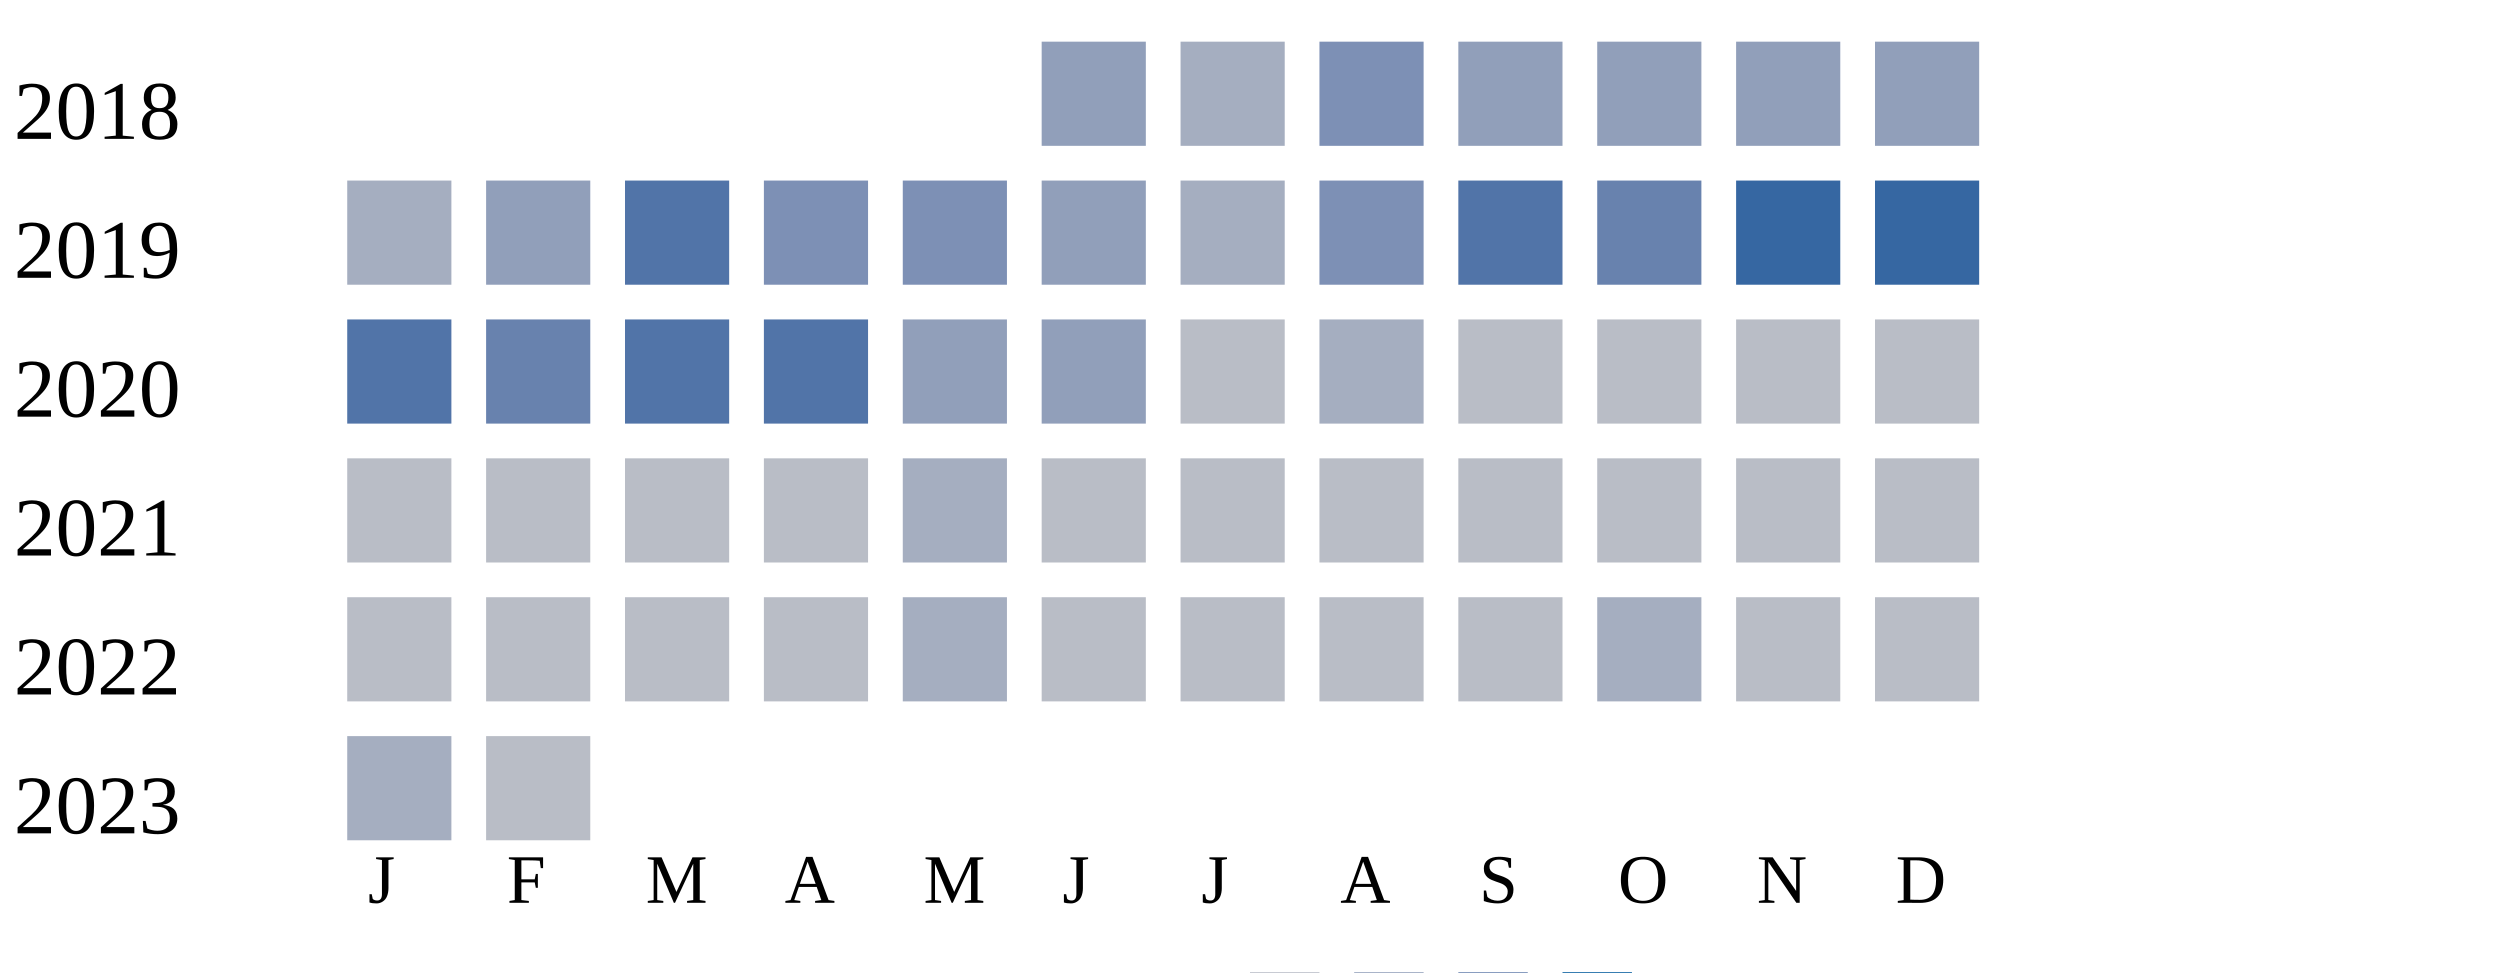
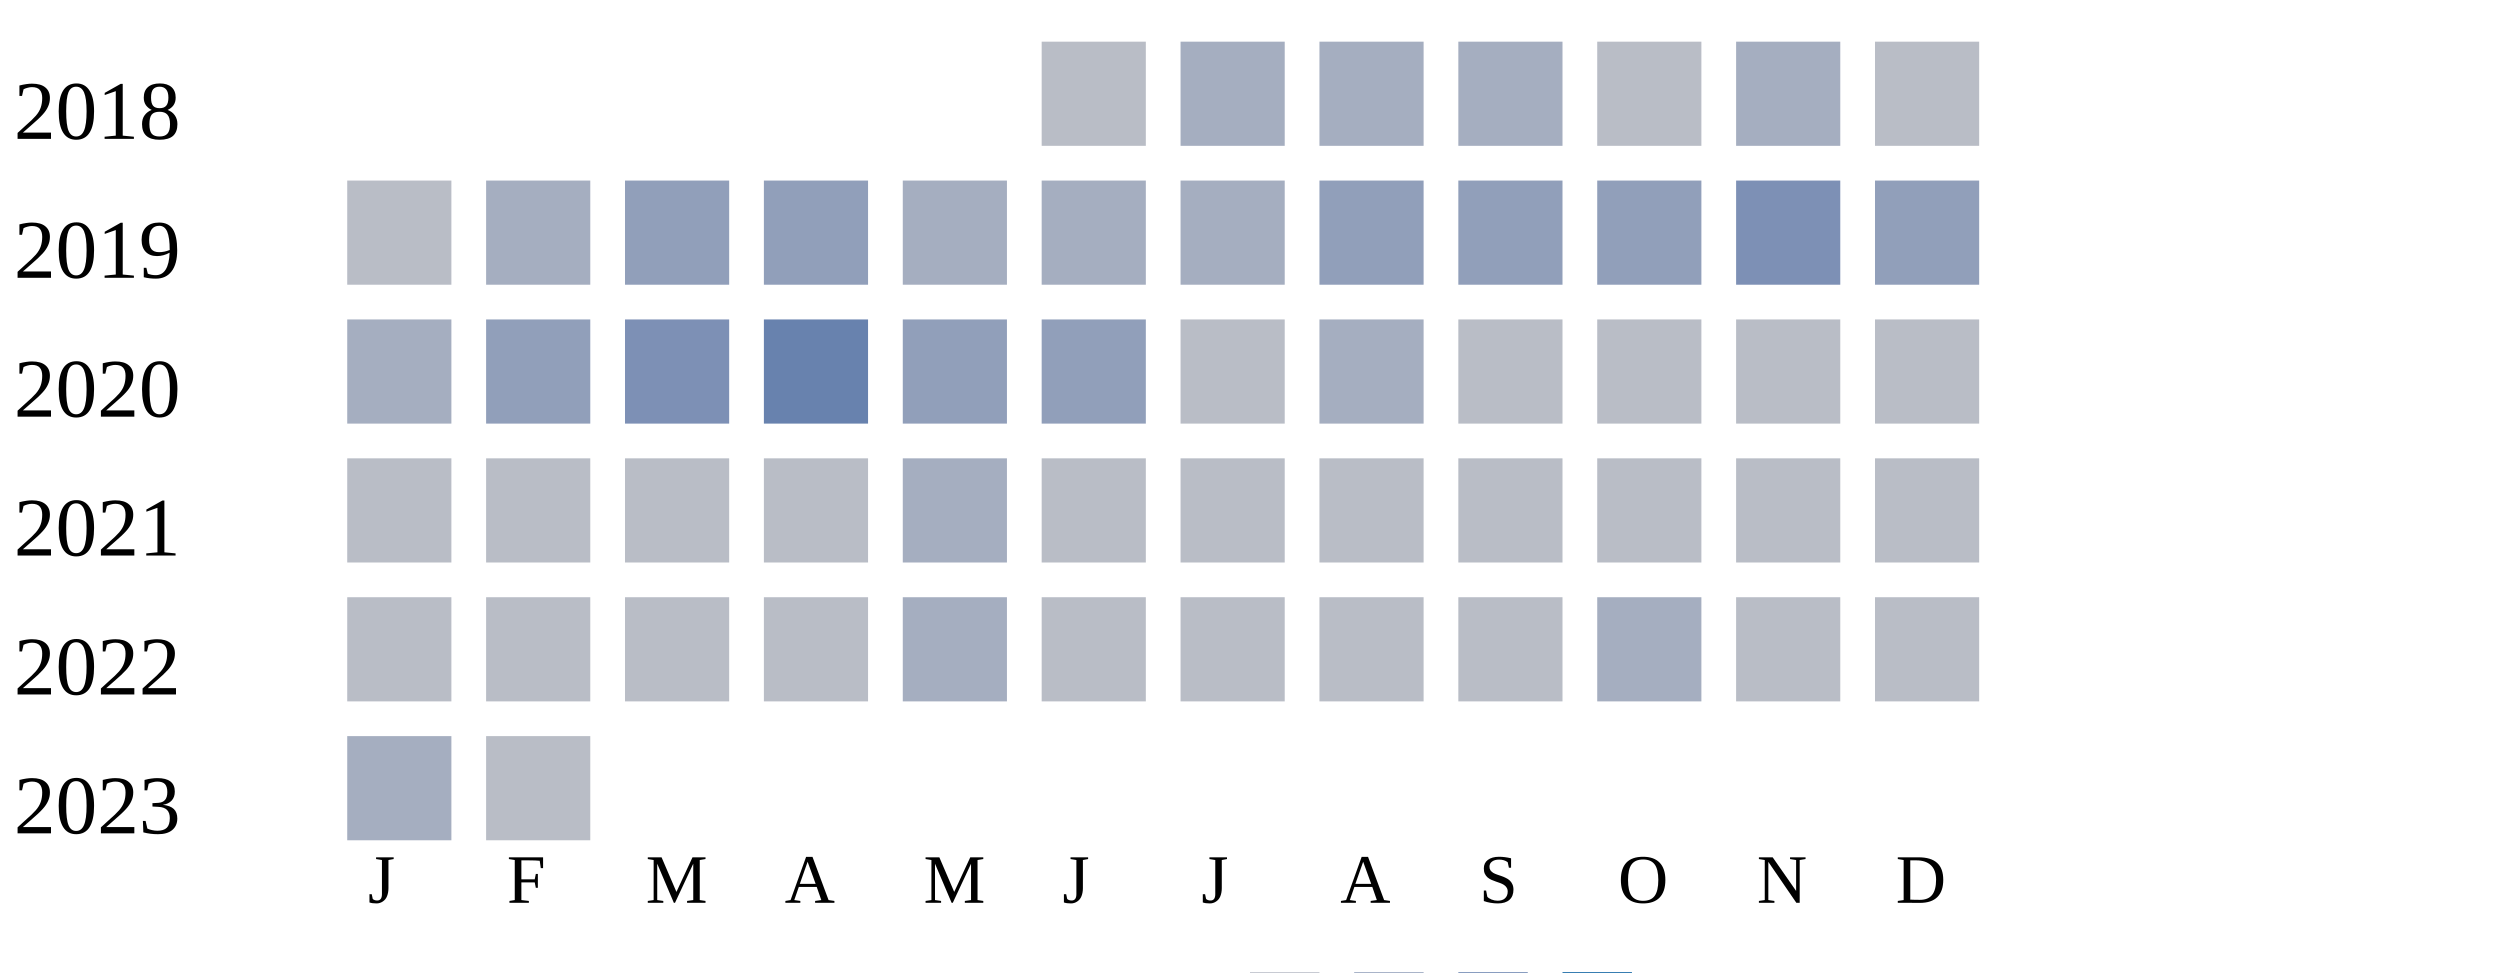
<svg xmlns="http://www.w3.org/2000/svg" width="360" height="140">
  <g transform="translate(0 0)">
    <text x="2" y="20">2018</text>
-     <rect x="150" y="6" width="15" height="15" fill="#919fba" />
+     <rect x="150" y="6" width="15" height="15" fill="#b9bdc6" />
    <rect x="170" y="6" width="15" height="15" fill="#a5aec0" />
-     <rect x="190" y="6" width="15" height="15" fill="#7d90b5" />
-     <rect x="210" y="6" width="15" height="15" fill="#919fba" />
-     <rect x="230" y="6" width="15" height="15" fill="#919fba" />
-     <rect x="250" y="6" width="15" height="15" fill="#919fba" />
-     <rect x="270" y="6" width="15" height="15" fill="#919fba" />
+     <rect x="190" y="6" width="15" height="15" fill="#a5aec0" />
+     <rect x="210" y="6" width="15" height="15" fill="#a5aec0" />
+     <rect x="230" y="6" width="15" height="15" fill="#b9bdc6" />
+     <rect x="250" y="6" width="15" height="15" fill="#a5aec0" />
+     <rect x="270" y="6" width="15" height="15" fill="#b9bdc6" />
  </g>
  <g transform="translate(0 20)">
    <text x="2" y="20">2019</text>
-     <rect x="50" y="6" width="15" height="15" fill="#a5aec0" />
-     <rect x="70" y="6" width="15" height="15" fill="#919fba" />
-     <rect x="90" y="6" width="15" height="15" fill="#5174a8" />
-     <rect x="110" y="6" width="15" height="15" fill="#7d90b5" />
-     <rect x="130" y="6" width="15" height="15" fill="#7d90b5" />
-     <rect x="150" y="6" width="15" height="15" fill="#919fba" />
+     <rect x="50" y="6" width="15" height="15" fill="#b9bdc6" />
+     <rect x="70" y="6" width="15" height="15" fill="#a5aec0" />
+     <rect x="90" y="6" width="15" height="15" fill="#919fba" />
+     <rect x="110" y="6" width="15" height="15" fill="#919fba" />
+     <rect x="130" y="6" width="15" height="15" fill="#a5aec0" />
+     <rect x="150" y="6" width="15" height="15" fill="#a5aec0" />
    <rect x="170" y="6" width="15" height="15" fill="#a5aec0" />
-     <rect x="190" y="6" width="15" height="15" fill="#7d90b5" />
-     <rect x="210" y="6" width="15" height="15" fill="#5174a8" />
-     <rect x="230" y="6" width="15" height="15" fill="#6882ae" />
-     <rect x="250" y="6" width="15" height="15" fill="#3667a2" />
-     <rect x="270" y="6" width="15" height="15" fill="#3667a2" />
+     <rect x="190" y="6" width="15" height="15" fill="#919fba" />
+     <rect x="210" y="6" width="15" height="15" fill="#919fba" />
+     <rect x="230" y="6" width="15" height="15" fill="#919fba" />
+     <rect x="250" y="6" width="15" height="15" fill="#7d90b5" />
+     <rect x="270" y="6" width="15" height="15" fill="#919fba" />
  </g>
  <g transform="translate(0 40)">
    <text x="2" y="20">2020</text>
-     <rect x="50" y="6" width="15" height="15" fill="#5174a8" />
-     <rect x="70" y="6" width="15" height="15" fill="#6882ae" />
-     <rect x="90" y="6" width="15" height="15" fill="#5174a8" />
-     <rect x="110" y="6" width="15" height="15" fill="#5174a8" />
+     <rect x="50" y="6" width="15" height="15" fill="#a5aec0" />
+     <rect x="70" y="6" width="15" height="15" fill="#919fba" />
+     <rect x="90" y="6" width="15" height="15" fill="#7d90b5" />
+     <rect x="110" y="6" width="15" height="15" fill="#6882ae" />
    <rect x="130" y="6" width="15" height="15" fill="#919fba" />
    <rect x="150" y="6" width="15" height="15" fill="#919fba" />
    <rect x="170" y="6" width="15" height="15" fill="#b9bdc6" />
    <rect x="190" y="6" width="15" height="15" fill="#a5aec0" />
    <rect x="210" y="6" width="15" height="15" fill="#b9bdc6" />
    <rect x="230" y="6" width="15" height="15" fill="#b9bdc6" />
    <rect x="250" y="6" width="15" height="15" fill="#b9bdc6" />
    <rect x="270" y="6" width="15" height="15" fill="#b9bdc6" />
  </g>
  <g transform="translate(0 60)">
    <text x="2" y="20">2021</text>
    <rect x="50" y="6" width="15" height="15" fill="#b9bdc6" />
    <rect x="70" y="6" width="15" height="15" fill="#b9bdc6" />
    <rect x="90" y="6" width="15" height="15" fill="#b9bdc6" />
    <rect x="110" y="6" width="15" height="15" fill="#b9bdc6" />
    <rect x="130" y="6" width="15" height="15" fill="#a5aec0" />
    <rect x="150" y="6" width="15" height="15" fill="#b9bdc6" />
    <rect x="170" y="6" width="15" height="15" fill="#b9bdc6" />
    <rect x="190" y="6" width="15" height="15" fill="#b9bdc6" />
    <rect x="210" y="6" width="15" height="15" fill="#b9bdc6" />
    <rect x="230" y="6" width="15" height="15" fill="#b9bdc6" />
    <rect x="250" y="6" width="15" height="15" fill="#b9bdc6" />
    <rect x="270" y="6" width="15" height="15" fill="#b9bdc6" />
  </g>
  <g transform="translate(0 80)">
    <text x="2" y="20">2022</text>
    <rect x="50" y="6" width="15" height="15" fill="#b9bdc6" />
    <rect x="70" y="6" width="15" height="15" fill="#b9bdc6" />
    <rect x="90" y="6" width="15" height="15" fill="#b9bdc6" />
    <rect x="110" y="6" width="15" height="15" fill="#b9bdc6" />
    <rect x="130" y="6" width="15" height="15" fill="#a5aec0" />
    <rect x="150" y="6" width="15" height="15" fill="#b9bdc6" />
    <rect x="170" y="6" width="15" height="15" fill="#b9bdc6" />
    <rect x="190" y="6" width="15" height="15" fill="#b9bdc6" />
    <rect x="210" y="6" width="15" height="15" fill="#b9bdc6" />
    <rect x="230" y="6" width="15" height="15" fill="#a5aec0" />
    <rect x="250" y="6" width="15" height="15" fill="#b9bdc6" />
    <rect x="270" y="6" width="15" height="15" fill="#b9bdc6" />
  </g>
  <g transform="translate(0 100)">
    <text x="2" y="20">2023</text>
    <rect x="50" y="6" width="15" height="15" fill="#a5aec0" />
    <rect x="70" y="6" width="15" height="15" fill="#b9bdc6" />
  </g>
  <text style="font-size: 10px; text-align: center" x="53" y="130">J</text>
  <text style="font-size: 10px; text-align: center" x="73" y="130">F</text>
  <text style="font-size: 10px; text-align: center" x="93" y="130">M</text>
  <text style="font-size: 10px; text-align: center" x="113" y="130">A</text>
  <text style="font-size: 10px; text-align: center" x="133" y="130">M</text>
  <text style="font-size: 10px; text-align: center" x="153" y="130">J</text>
  <text style="font-size: 10px; text-align: center" x="173" y="130">J</text>
  <text style="font-size: 10px; text-align: center" x="193" y="130">A</text>
  <text style="font-size: 10px; text-align: center" x="213" y="130">S</text>
  <text style="font-size: 10px; text-align: center" x="233" y="130">O</text>
  <text style="font-size: 10px; text-align: center" x="253" y="130">N</text>
  <text style="font-size: 10px; text-align: center" x="273" y="130">D</text>
  <text style="font-size: 10px;" x="155" y="149">Less</text>
  <rect fill="#b9bdc6" width="10" height="10" x="180" y="140" />
  <rect fill="#919fba" width="10" height="10" x="195" y="140" />
  <rect fill="#6882ae" width="10" height="10" x="210" y="140" />
  <rect fill="#005a9c" width="10" height="10" x="225" y="140" />
  <text x="240" y="149" style="font-size: 10px;">More</text>
</svg>
